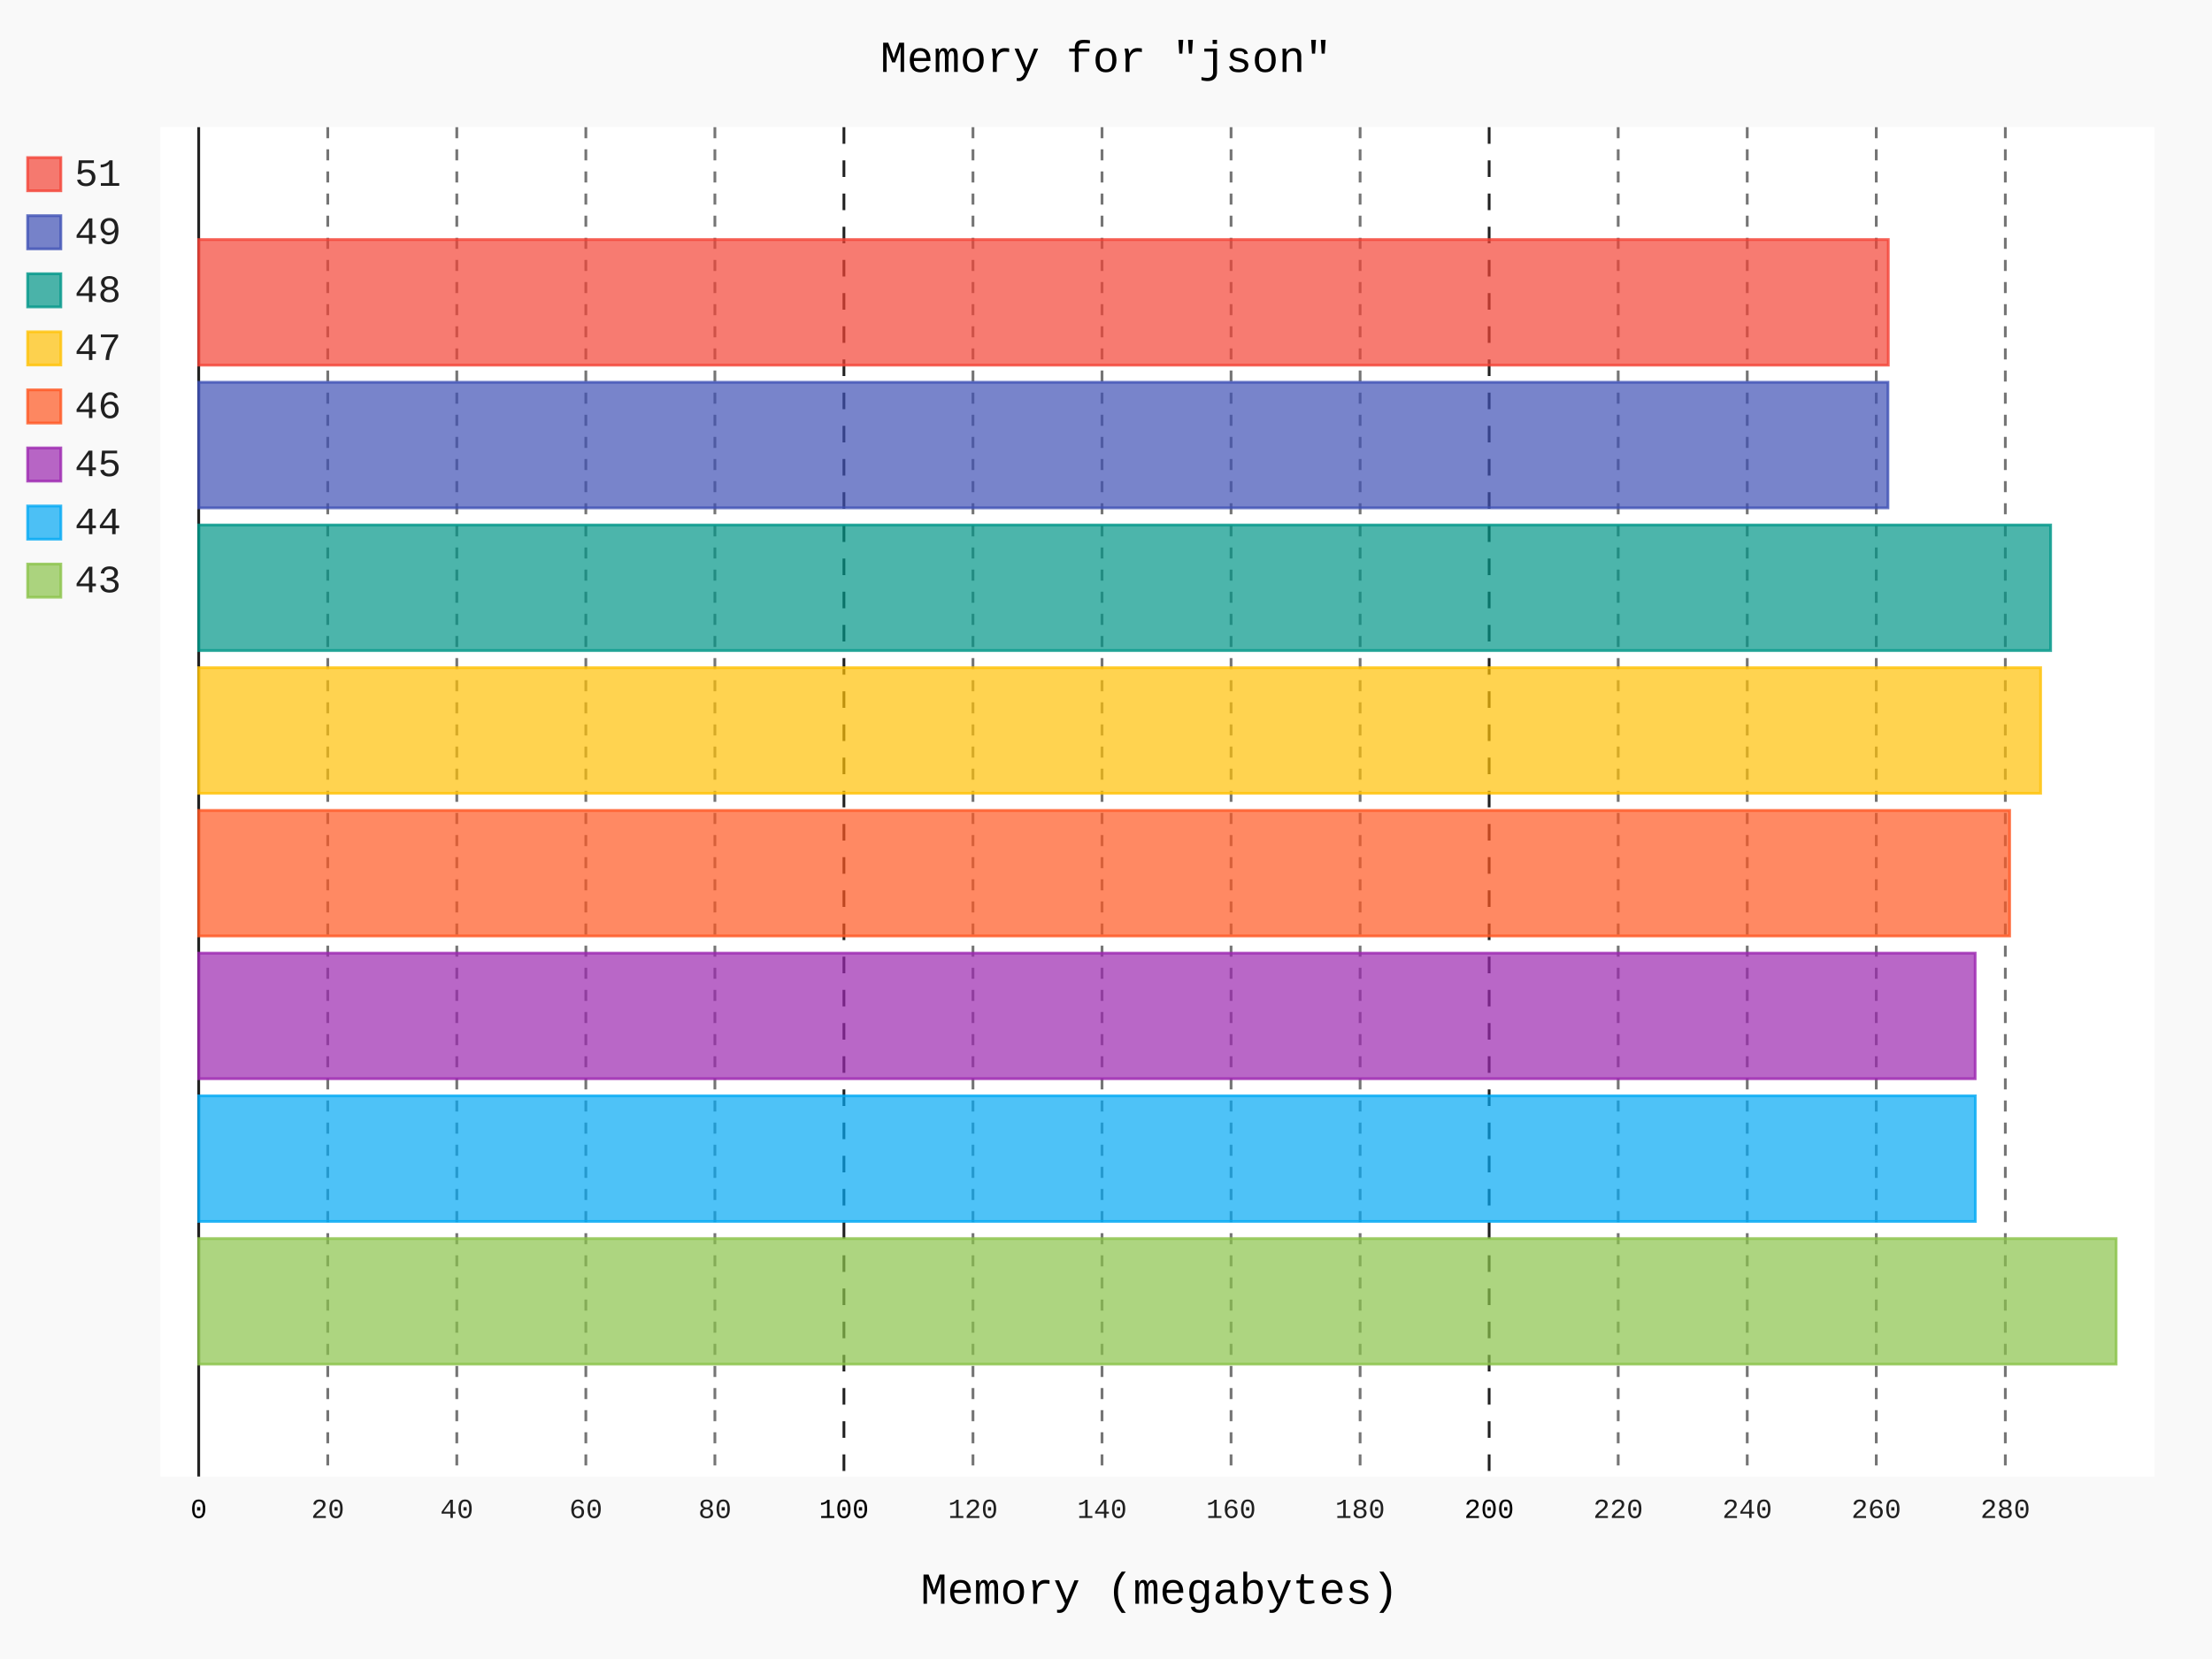
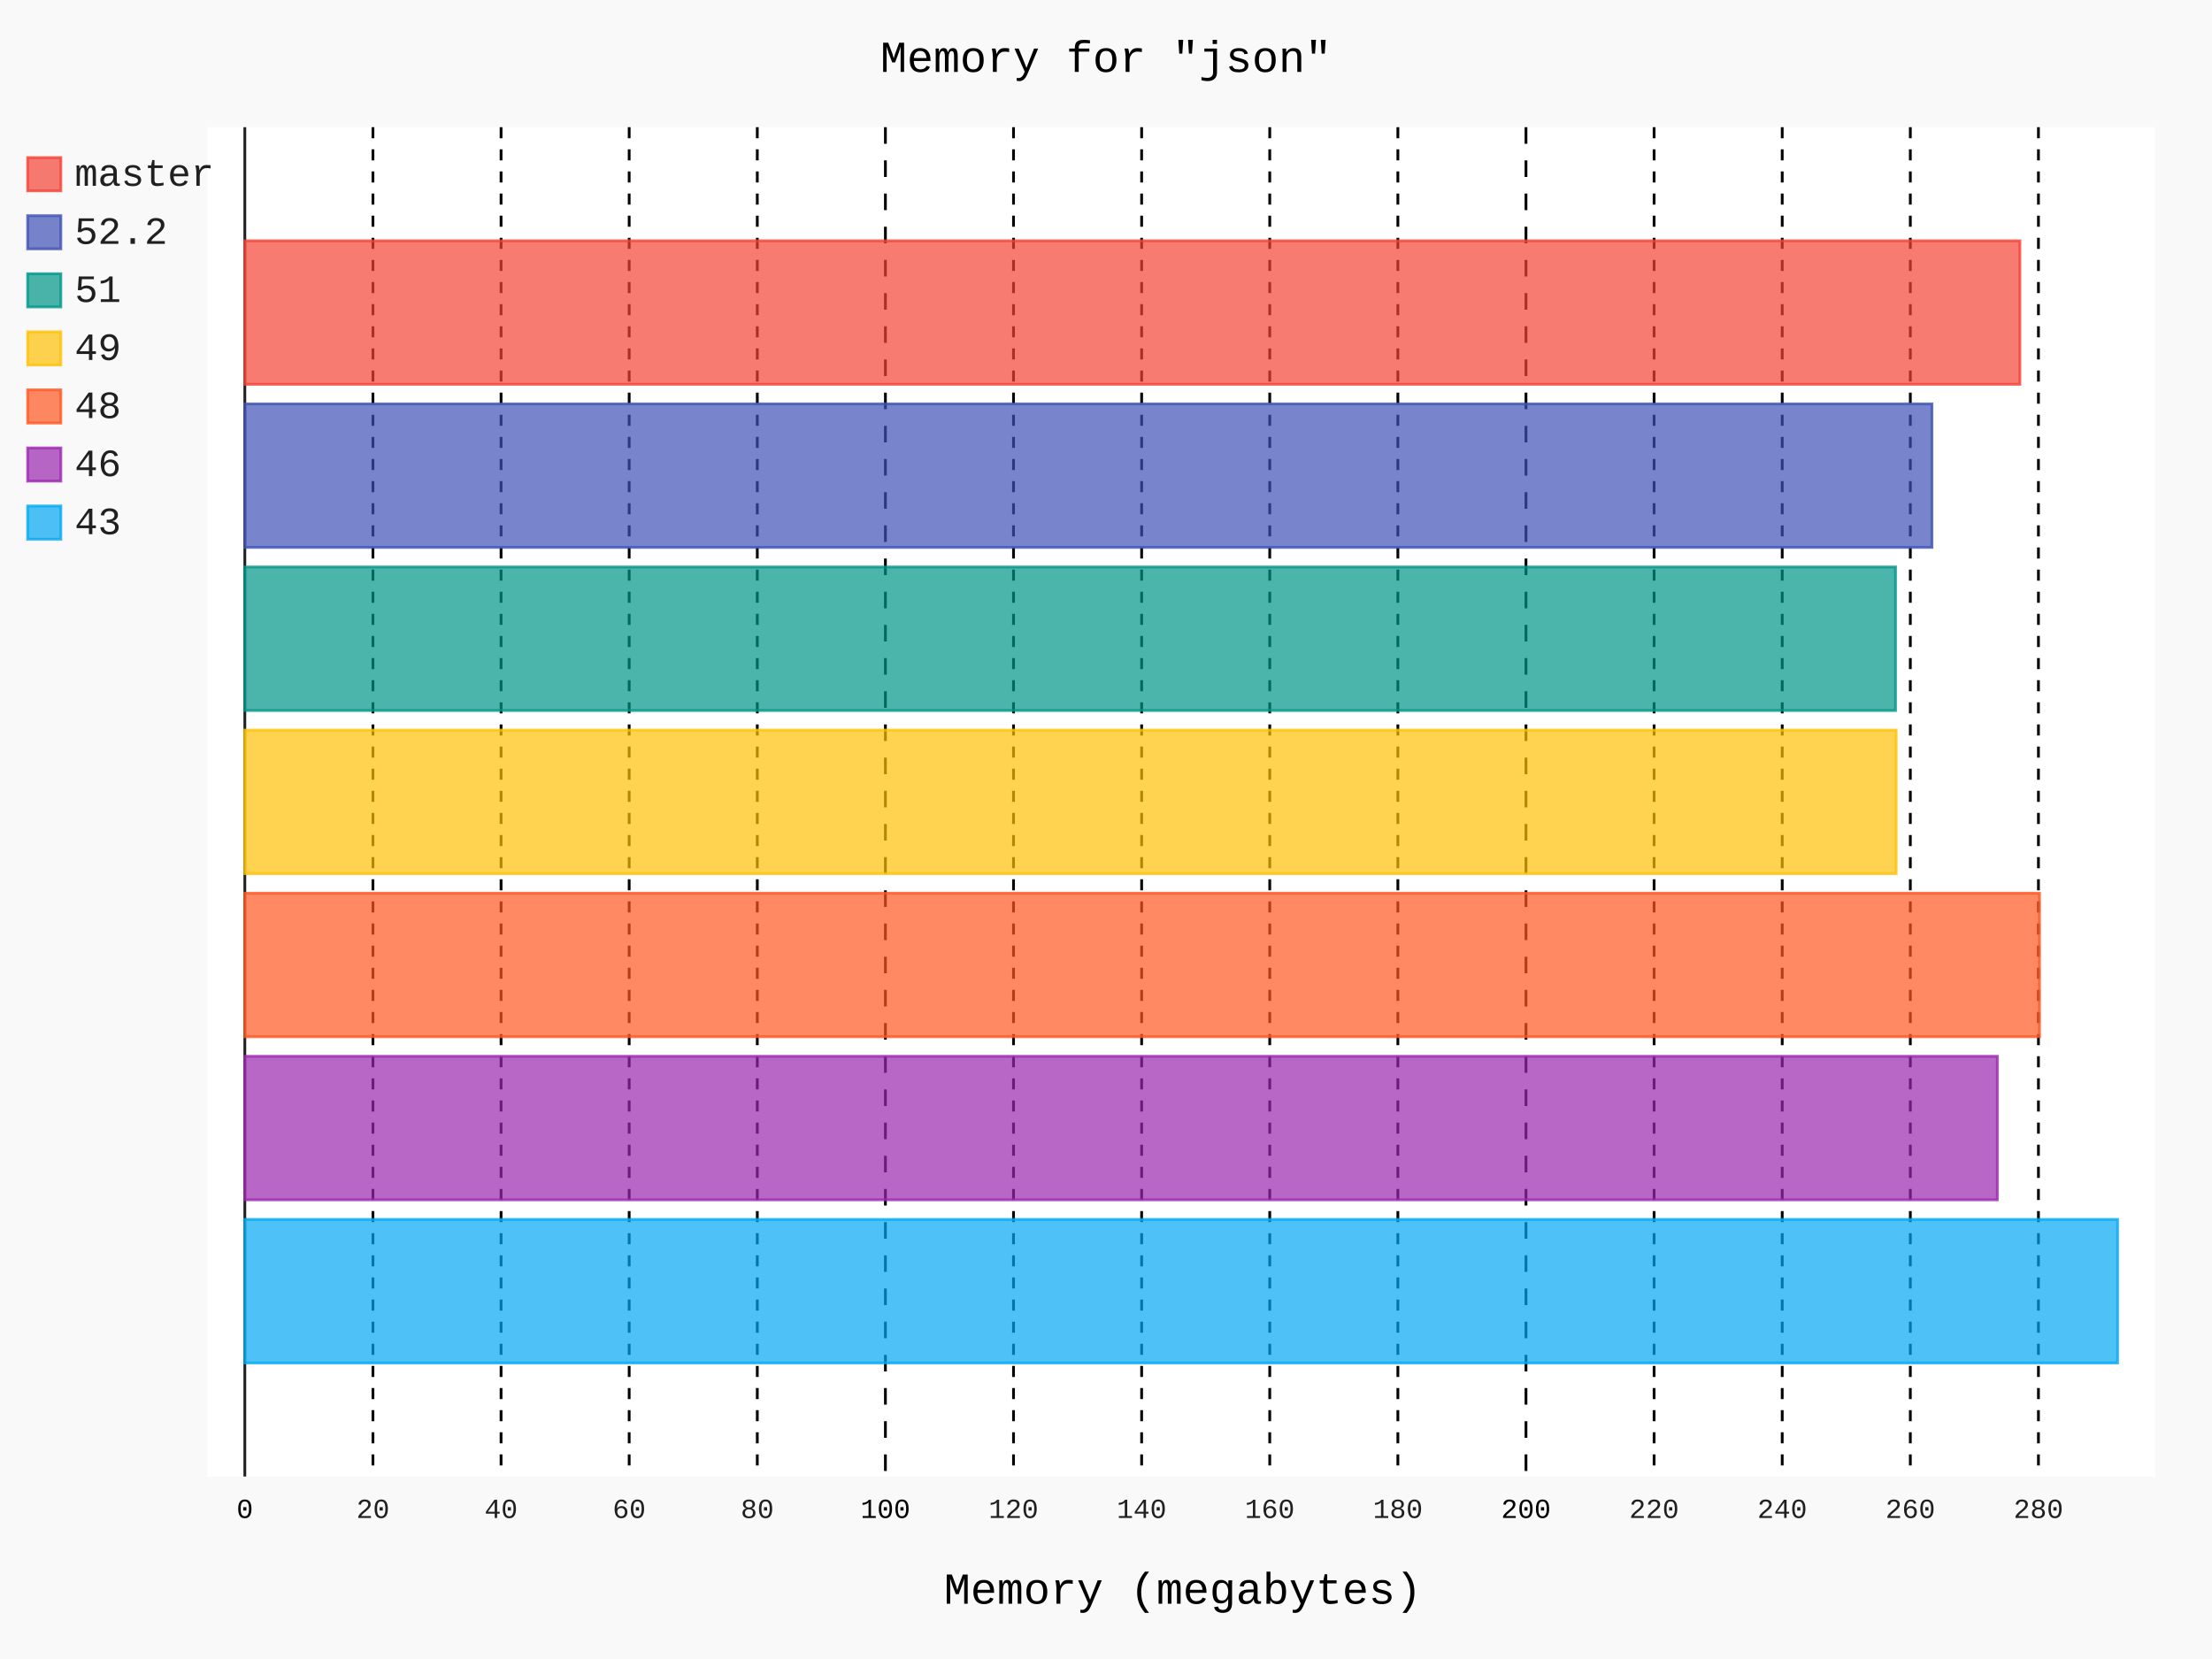
- <svg xmlns="http://www.w3.org/2000/svg" class="pygal-chart" id="chart-569929b2-1d37-4e0d-a3dc-e50ab4bb9d2b" viewBox="0 0 800 600">
+ <svg xmlns="http://www.w3.org/2000/svg" id="chart-fee71f22-87a2-4723-9613-cd862003560c" class="pygal-chart" viewBox="0 0 800 600">
  <defs>
-     <style type="text/css">#chart-569929b2-1d37-4e0d-a3dc-e50ab4bb9d2b{-webkit-user-select:none;-webkit-font-smoothing:antialiased;font-family:Consolas,"Liberation Mono",Menlo,Courier,monospace}#chart-569929b2-1d37-4e0d-a3dc-e50ab4bb9d2b .title{font-family:Consolas,"Liberation Mono",Menlo,Courier,monospace;font-size:16px}#chart-569929b2-1d37-4e0d-a3dc-e50ab4bb9d2b .legends .legend text{font-family:Consolas,"Liberation Mono",Menlo,Courier,monospace;font-size:14px}#chart-569929b2-1d37-4e0d-a3dc-e50ab4bb9d2b .axis text{font-family:Consolas,"Liberation Mono",Menlo,Courier,monospace;font-size:10px}#chart-569929b2-1d37-4e0d-a3dc-e50ab4bb9d2b .axis text.major{font-family:Consolas,"Liberation Mono",Menlo,Courier,monospace;font-size:10px}#chart-569929b2-1d37-4e0d-a3dc-e50ab4bb9d2b .text-overlay text.value{font-family:Consolas,"Liberation Mono",Menlo,Courier,monospace;font-size:16px}#chart-569929b2-1d37-4e0d-a3dc-e50ab4bb9d2b .text-overlay text.label{font-family:Consolas,"Liberation Mono",Menlo,Courier,monospace;font-size:10px}#chart-569929b2-1d37-4e0d-a3dc-e50ab4bb9d2b .tooltip{font-family:Consolas,"Liberation Mono",Menlo,Courier,monospace;font-size:14px}#chart-569929b2-1d37-4e0d-a3dc-e50ab4bb9d2b text.no_data{font-family:Consolas,"Liberation Mono",Menlo,Courier,monospace;font-size:64px}
- #chart-569929b2-1d37-4e0d-a3dc-e50ab4bb9d2b{background-color:rgba(249,249,249,1)}#chart-569929b2-1d37-4e0d-a3dc-e50ab4bb9d2b path,#chart-569929b2-1d37-4e0d-a3dc-e50ab4bb9d2b line,#chart-569929b2-1d37-4e0d-a3dc-e50ab4bb9d2b rect,#chart-569929b2-1d37-4e0d-a3dc-e50ab4bb9d2b circle{-webkit-transition:150ms;-moz-transition:150ms;transition:150ms}#chart-569929b2-1d37-4e0d-a3dc-e50ab4bb9d2b .graph &gt; .background{fill:rgba(249,249,249,1)}#chart-569929b2-1d37-4e0d-a3dc-e50ab4bb9d2b .plot &gt; .background{fill:rgba(255,255,255,1)}#chart-569929b2-1d37-4e0d-a3dc-e50ab4bb9d2b .graph{fill:rgba(0,0,0,.87)}#chart-569929b2-1d37-4e0d-a3dc-e50ab4bb9d2b text.no_data{fill:rgba(0,0,0,1)}#chart-569929b2-1d37-4e0d-a3dc-e50ab4bb9d2b .title{fill:rgba(0,0,0,1)}#chart-569929b2-1d37-4e0d-a3dc-e50ab4bb9d2b .legends .legend text{fill:rgba(0,0,0,.87)}#chart-569929b2-1d37-4e0d-a3dc-e50ab4bb9d2b .legends .legend:hover text{fill:rgba(0,0,0,1)}#chart-569929b2-1d37-4e0d-a3dc-e50ab4bb9d2b .axis .line{stroke:rgba(0,0,0,1)}#chart-569929b2-1d37-4e0d-a3dc-e50ab4bb9d2b .axis .guide.line{stroke:rgba(0,0,0,.54)}#chart-569929b2-1d37-4e0d-a3dc-e50ab4bb9d2b .axis .major.line{stroke:rgba(0,0,0,.87)}#chart-569929b2-1d37-4e0d-a3dc-e50ab4bb9d2b .axis text.major{fill:rgba(0,0,0,1)}#chart-569929b2-1d37-4e0d-a3dc-e50ab4bb9d2b .axis.y .guides:hover .guide.line,#chart-569929b2-1d37-4e0d-a3dc-e50ab4bb9d2b .line-graph .axis.x .guides:hover .guide.line,#chart-569929b2-1d37-4e0d-a3dc-e50ab4bb9d2b .stackedline-graph .axis.x .guides:hover .guide.line,#chart-569929b2-1d37-4e0d-a3dc-e50ab4bb9d2b .xy-graph .axis.x .guides:hover .guide.line{stroke:rgba(0,0,0,1)}#chart-569929b2-1d37-4e0d-a3dc-e50ab4bb9d2b .axis .guides:hover text{fill:rgba(0,0,0,1)}#chart-569929b2-1d37-4e0d-a3dc-e50ab4bb9d2b .reactive{fill-opacity:.7;stroke-opacity:.8}#chart-569929b2-1d37-4e0d-a3dc-e50ab4bb9d2b .ci{stroke:rgba(0,0,0,.87)}#chart-569929b2-1d37-4e0d-a3dc-e50ab4bb9d2b .reactive.active,#chart-569929b2-1d37-4e0d-a3dc-e50ab4bb9d2b .active .reactive{fill-opacity:.8;stroke-opacity:.9;stroke-width:4}#chart-569929b2-1d37-4e0d-a3dc-e50ab4bb9d2b .ci .reactive.active{stroke-width:1.5}#chart-569929b2-1d37-4e0d-a3dc-e50ab4bb9d2b .series text{fill:rgba(0,0,0,1)}#chart-569929b2-1d37-4e0d-a3dc-e50ab4bb9d2b .tooltip rect{fill:rgba(255,255,255,1);stroke:rgba(0,0,0,1);-webkit-transition:opacity 150ms;-moz-transition:opacity 150ms;transition:opacity 150ms}#chart-569929b2-1d37-4e0d-a3dc-e50ab4bb9d2b .tooltip .label{fill:rgba(0,0,0,.87)}#chart-569929b2-1d37-4e0d-a3dc-e50ab4bb9d2b .tooltip .label{fill:rgba(0,0,0,.87)}#chart-569929b2-1d37-4e0d-a3dc-e50ab4bb9d2b .tooltip .legend{font-size:.8em;fill:rgba(0,0,0,.54)}#chart-569929b2-1d37-4e0d-a3dc-e50ab4bb9d2b .tooltip .x_label{font-size:.6em;fill:rgba(0,0,0,1)}#chart-569929b2-1d37-4e0d-a3dc-e50ab4bb9d2b .tooltip .xlink{font-size:.5em;text-decoration:underline}#chart-569929b2-1d37-4e0d-a3dc-e50ab4bb9d2b .tooltip .value{font-size:1.5em}#chart-569929b2-1d37-4e0d-a3dc-e50ab4bb9d2b .bound{font-size:.5em}#chart-569929b2-1d37-4e0d-a3dc-e50ab4bb9d2b .max-value{font-size:.75em;fill:rgba(0,0,0,.54)}#chart-569929b2-1d37-4e0d-a3dc-e50ab4bb9d2b .map-element{fill:rgba(255,255,255,1);stroke:rgba(0,0,0,.54) !important}#chart-569929b2-1d37-4e0d-a3dc-e50ab4bb9d2b .map-element .reactive{fill-opacity:inherit;stroke-opacity:inherit}#chart-569929b2-1d37-4e0d-a3dc-e50ab4bb9d2b .color-0,#chart-569929b2-1d37-4e0d-a3dc-e50ab4bb9d2b .color-0 a:visited{stroke:#F44336;fill:#F44336}#chart-569929b2-1d37-4e0d-a3dc-e50ab4bb9d2b .color-1,#chart-569929b2-1d37-4e0d-a3dc-e50ab4bb9d2b .color-1 a:visited{stroke:#3F51B5;fill:#3F51B5}#chart-569929b2-1d37-4e0d-a3dc-e50ab4bb9d2b .color-2,#chart-569929b2-1d37-4e0d-a3dc-e50ab4bb9d2b .color-2 a:visited{stroke:#009688;fill:#009688}#chart-569929b2-1d37-4e0d-a3dc-e50ab4bb9d2b .color-3,#chart-569929b2-1d37-4e0d-a3dc-e50ab4bb9d2b .color-3 a:visited{stroke:#FFC107;fill:#FFC107}#chart-569929b2-1d37-4e0d-a3dc-e50ab4bb9d2b .color-4,#chart-569929b2-1d37-4e0d-a3dc-e50ab4bb9d2b .color-4 a:visited{stroke:#FF5722;fill:#FF5722}#chart-569929b2-1d37-4e0d-a3dc-e50ab4bb9d2b .color-5,#chart-569929b2-1d37-4e0d-a3dc-e50ab4bb9d2b .color-5 a:visited{stroke:#9C27B0;fill:#9C27B0}#chart-569929b2-1d37-4e0d-a3dc-e50ab4bb9d2b .color-6,#chart-569929b2-1d37-4e0d-a3dc-e50ab4bb9d2b .color-6 a:visited{stroke:#03A9F4;fill:#03A9F4}#chart-569929b2-1d37-4e0d-a3dc-e50ab4bb9d2b .color-7,#chart-569929b2-1d37-4e0d-a3dc-e50ab4bb9d2b .color-7 a:visited{stroke:#8BC34A;fill:#8BC34A}#chart-569929b2-1d37-4e0d-a3dc-e50ab4bb9d2b .text-overlay .color-0 text{fill:black}#chart-569929b2-1d37-4e0d-a3dc-e50ab4bb9d2b .text-overlay .color-1 text{fill:black}#chart-569929b2-1d37-4e0d-a3dc-e50ab4bb9d2b .text-overlay .color-2 text{fill:black}#chart-569929b2-1d37-4e0d-a3dc-e50ab4bb9d2b .text-overlay .color-3 text{fill:black}#chart-569929b2-1d37-4e0d-a3dc-e50ab4bb9d2b .text-overlay .color-4 text{fill:black}#chart-569929b2-1d37-4e0d-a3dc-e50ab4bb9d2b .text-overlay .color-5 text{fill:black}#chart-569929b2-1d37-4e0d-a3dc-e50ab4bb9d2b .text-overlay .color-6 text{fill:black}#chart-569929b2-1d37-4e0d-a3dc-e50ab4bb9d2b .text-overlay .color-7 text{fill:black}
- #chart-569929b2-1d37-4e0d-a3dc-e50ab4bb9d2b text.no_data{text-anchor:middle}#chart-569929b2-1d37-4e0d-a3dc-e50ab4bb9d2b .guide.line{fill:none}#chart-569929b2-1d37-4e0d-a3dc-e50ab4bb9d2b .centered{text-anchor:middle}#chart-569929b2-1d37-4e0d-a3dc-e50ab4bb9d2b .title{text-anchor:middle}#chart-569929b2-1d37-4e0d-a3dc-e50ab4bb9d2b .legends .legend text{fill-opacity:1}#chart-569929b2-1d37-4e0d-a3dc-e50ab4bb9d2b .axis.x text{text-anchor:middle}#chart-569929b2-1d37-4e0d-a3dc-e50ab4bb9d2b .axis.x:not(.web) text[transform]{text-anchor:start}#chart-569929b2-1d37-4e0d-a3dc-e50ab4bb9d2b .axis.x:not(.web) text[transform].backwards{text-anchor:end}#chart-569929b2-1d37-4e0d-a3dc-e50ab4bb9d2b .axis.y text{text-anchor:end}#chart-569929b2-1d37-4e0d-a3dc-e50ab4bb9d2b .axis.y text[transform].backwards{text-anchor:start}#chart-569929b2-1d37-4e0d-a3dc-e50ab4bb9d2b .axis.y2 text{text-anchor:start}#chart-569929b2-1d37-4e0d-a3dc-e50ab4bb9d2b .axis.y2 text[transform].backwards{text-anchor:end}#chart-569929b2-1d37-4e0d-a3dc-e50ab4bb9d2b .axis .guide.line{stroke-dasharray:4,4}#chart-569929b2-1d37-4e0d-a3dc-e50ab4bb9d2b .axis .major.guide.line{stroke-dasharray:6,6}#chart-569929b2-1d37-4e0d-a3dc-e50ab4bb9d2b .horizontal .axis.y .guide.line,#chart-569929b2-1d37-4e0d-a3dc-e50ab4bb9d2b .horizontal .axis.y2 .guide.line,#chart-569929b2-1d37-4e0d-a3dc-e50ab4bb9d2b .vertical .axis.x .guide.line{opacity:0}#chart-569929b2-1d37-4e0d-a3dc-e50ab4bb9d2b .horizontal .axis.always_show .guide.line,#chart-569929b2-1d37-4e0d-a3dc-e50ab4bb9d2b .vertical .axis.always_show .guide.line{opacity:1 !important}#chart-569929b2-1d37-4e0d-a3dc-e50ab4bb9d2b .axis.y .guides:hover .guide.line,#chart-569929b2-1d37-4e0d-a3dc-e50ab4bb9d2b .axis.y2 .guides:hover .guide.line,#chart-569929b2-1d37-4e0d-a3dc-e50ab4bb9d2b .axis.x .guides:hover .guide.line{opacity:1}#chart-569929b2-1d37-4e0d-a3dc-e50ab4bb9d2b .axis .guides:hover text{opacity:1}#chart-569929b2-1d37-4e0d-a3dc-e50ab4bb9d2b .nofill{fill:none}#chart-569929b2-1d37-4e0d-a3dc-e50ab4bb9d2b .subtle-fill{fill-opacity:.2}#chart-569929b2-1d37-4e0d-a3dc-e50ab4bb9d2b .dot{stroke-width:1px;fill-opacity:1}#chart-569929b2-1d37-4e0d-a3dc-e50ab4bb9d2b .dot.active{stroke-width:5px}#chart-569929b2-1d37-4e0d-a3dc-e50ab4bb9d2b .dot.negative{fill:transparent}#chart-569929b2-1d37-4e0d-a3dc-e50ab4bb9d2b text,#chart-569929b2-1d37-4e0d-a3dc-e50ab4bb9d2b tspan{stroke:none !important}#chart-569929b2-1d37-4e0d-a3dc-e50ab4bb9d2b .series text.active{opacity:1}#chart-569929b2-1d37-4e0d-a3dc-e50ab4bb9d2b .tooltip rect{fill-opacity:.95;stroke-width:.5}#chart-569929b2-1d37-4e0d-a3dc-e50ab4bb9d2b .tooltip text{fill-opacity:1}#chart-569929b2-1d37-4e0d-a3dc-e50ab4bb9d2b .showable{visibility:hidden}#chart-569929b2-1d37-4e0d-a3dc-e50ab4bb9d2b .showable.shown{visibility:visible}#chart-569929b2-1d37-4e0d-a3dc-e50ab4bb9d2b .gauge-background{fill:rgba(229,229,229,1);stroke:none}#chart-569929b2-1d37-4e0d-a3dc-e50ab4bb9d2b .bg-lines{stroke:rgba(249,249,249,1);stroke-width:2px}</style>
+     <style type="text/css">#chart-fee71f22-87a2-4723-9613-cd862003560c{-webkit-user-select:none;-webkit-font-smoothing:antialiased;font-family:Consolas,"Liberation Mono",Menlo,Courier,monospace}#chart-fee71f22-87a2-4723-9613-cd862003560c .title{font-family:Consolas,"Liberation Mono",Menlo,Courier,monospace;font-size:16px}#chart-fee71f22-87a2-4723-9613-cd862003560c .legends .legend text{font-family:Consolas,"Liberation Mono",Menlo,Courier,monospace;font-size:14px}#chart-fee71f22-87a2-4723-9613-cd862003560c .axis text{font-family:Consolas,"Liberation Mono",Menlo,Courier,monospace;font-size:10px}#chart-fee71f22-87a2-4723-9613-cd862003560c .axis text.major{font-family:Consolas,"Liberation Mono",Menlo,Courier,monospace;font-size:10px}#chart-fee71f22-87a2-4723-9613-cd862003560c .text-overlay text.value{font-family:Consolas,"Liberation Mono",Menlo,Courier,monospace;font-size:16px}#chart-fee71f22-87a2-4723-9613-cd862003560c .text-overlay text.label{font-family:Consolas,"Liberation Mono",Menlo,Courier,monospace;font-size:10px}#chart-fee71f22-87a2-4723-9613-cd862003560c .tooltip{font-family:Consolas,"Liberation Mono",Menlo,Courier,monospace;font-size:14px}#chart-fee71f22-87a2-4723-9613-cd862003560c text.no_data{font-family:Consolas,"Liberation Mono",Menlo,Courier,monospace;font-size:64px}
+ #chart-fee71f22-87a2-4723-9613-cd862003560c{background-color:rgba(249,249,249,1)}#chart-fee71f22-87a2-4723-9613-cd862003560c path,#chart-fee71f22-87a2-4723-9613-cd862003560c line,#chart-fee71f22-87a2-4723-9613-cd862003560c rect,#chart-fee71f22-87a2-4723-9613-cd862003560c circle{-webkit-transition:150ms;-moz-transition:150ms;transition:150ms}#chart-fee71f22-87a2-4723-9613-cd862003560c .graph &gt; .background{fill:rgba(249,249,249,1)}#chart-fee71f22-87a2-4723-9613-cd862003560c .plot &gt; .background{fill:rgba(255,255,255,1)}#chart-fee71f22-87a2-4723-9613-cd862003560c .graph{fill:rgba(0,0,0,.87)}#chart-fee71f22-87a2-4723-9613-cd862003560c text.no_data{fill:rgba(0,0,0,1)}#chart-fee71f22-87a2-4723-9613-cd862003560c .title{fill:rgba(0,0,0,1)}#chart-fee71f22-87a2-4723-9613-cd862003560c .legends .legend text{fill:rgba(0,0,0,.87)}#chart-fee71f22-87a2-4723-9613-cd862003560c .legends .legend:hover text{fill:rgba(0,0,0,1)}#chart-fee71f22-87a2-4723-9613-cd862003560c .axis .line{stroke:rgba(0,0,0,1)}#chart-fee71f22-87a2-4723-9613-cd862003560c .axis .guide.line{stroke:rgba(0,0,0,.54)}#chart-fee71f22-87a2-4723-9613-cd862003560c .axis .major.line{stroke:rgba(0,0,0,.87)}#chart-fee71f22-87a2-4723-9613-cd862003560c .axis text.major{fill:rgba(0,0,0,1)}#chart-fee71f22-87a2-4723-9613-cd862003560c .axis.y .guides:hover .guide.line,#chart-fee71f22-87a2-4723-9613-cd862003560c .line-graph .axis.x .guides:hover .guide.line,#chart-fee71f22-87a2-4723-9613-cd862003560c .stackedline-graph .axis.x .guides:hover .guide.line,#chart-fee71f22-87a2-4723-9613-cd862003560c .xy-graph .axis.x .guides:hover .guide.line{stroke:rgba(0,0,0,1)}#chart-fee71f22-87a2-4723-9613-cd862003560c .axis .guides:hover text{fill:rgba(0,0,0,1)}#chart-fee71f22-87a2-4723-9613-cd862003560c .reactive{fill-opacity:.7;stroke-opacity:.8;stroke-width:1}#chart-fee71f22-87a2-4723-9613-cd862003560c .ci{stroke:rgba(0,0,0,.87)}#chart-fee71f22-87a2-4723-9613-cd862003560c .reactive.active,#chart-fee71f22-87a2-4723-9613-cd862003560c .active .reactive{fill-opacity:.8;stroke-opacity:.9;stroke-width:4}#chart-fee71f22-87a2-4723-9613-cd862003560c .ci .reactive.active{stroke-width:1.5}#chart-fee71f22-87a2-4723-9613-cd862003560c .series text{fill:rgba(0,0,0,1)}#chart-fee71f22-87a2-4723-9613-cd862003560c .tooltip rect{fill:rgba(255,255,255,1);stroke:rgba(0,0,0,1);-webkit-transition:opacity 150ms;-moz-transition:opacity 150ms;transition:opacity 150ms}#chart-fee71f22-87a2-4723-9613-cd862003560c .tooltip .label{fill:rgba(0,0,0,.87)}#chart-fee71f22-87a2-4723-9613-cd862003560c .tooltip .label{fill:rgba(0,0,0,.87)}#chart-fee71f22-87a2-4723-9613-cd862003560c .tooltip .legend{font-size:.8em;fill:rgba(0,0,0,.54)}#chart-fee71f22-87a2-4723-9613-cd862003560c .tooltip .x_label{font-size:.6em;fill:rgba(0,0,0,1)}#chart-fee71f22-87a2-4723-9613-cd862003560c .tooltip .xlink{font-size:.5em;text-decoration:underline}#chart-fee71f22-87a2-4723-9613-cd862003560c .tooltip .value{font-size:1.5em}#chart-fee71f22-87a2-4723-9613-cd862003560c .bound{font-size:.5em}#chart-fee71f22-87a2-4723-9613-cd862003560c .max-value{font-size:.75em;fill:rgba(0,0,0,.54)}#chart-fee71f22-87a2-4723-9613-cd862003560c .map-element{fill:rgba(255,255,255,1);stroke:rgba(0,0,0,.54) !important}#chart-fee71f22-87a2-4723-9613-cd862003560c .map-element .reactive{fill-opacity:inherit;stroke-opacity:inherit}#chart-fee71f22-87a2-4723-9613-cd862003560c .color-0,#chart-fee71f22-87a2-4723-9613-cd862003560c .color-0 a:visited{stroke:#F44336;fill:#F44336}#chart-fee71f22-87a2-4723-9613-cd862003560c .color-1,#chart-fee71f22-87a2-4723-9613-cd862003560c .color-1 a:visited{stroke:#3F51B5;fill:#3F51B5}#chart-fee71f22-87a2-4723-9613-cd862003560c .color-2,#chart-fee71f22-87a2-4723-9613-cd862003560c .color-2 a:visited{stroke:#009688;fill:#009688}#chart-fee71f22-87a2-4723-9613-cd862003560c .color-3,#chart-fee71f22-87a2-4723-9613-cd862003560c .color-3 a:visited{stroke:#FFC107;fill:#FFC107}#chart-fee71f22-87a2-4723-9613-cd862003560c .color-4,#chart-fee71f22-87a2-4723-9613-cd862003560c .color-4 a:visited{stroke:#FF5722;fill:#FF5722}#chart-fee71f22-87a2-4723-9613-cd862003560c .color-5,#chart-fee71f22-87a2-4723-9613-cd862003560c .color-5 a:visited{stroke:#9C27B0;fill:#9C27B0}#chart-fee71f22-87a2-4723-9613-cd862003560c .color-6,#chart-fee71f22-87a2-4723-9613-cd862003560c .color-6 a:visited{stroke:#03A9F4;fill:#03A9F4}#chart-fee71f22-87a2-4723-9613-cd862003560c .text-overlay .color-0 text{fill:black}#chart-fee71f22-87a2-4723-9613-cd862003560c .text-overlay .color-1 text{fill:black}#chart-fee71f22-87a2-4723-9613-cd862003560c .text-overlay .color-2 text{fill:black}#chart-fee71f22-87a2-4723-9613-cd862003560c .text-overlay .color-3 text{fill:black}#chart-fee71f22-87a2-4723-9613-cd862003560c .text-overlay .color-4 text{fill:black}#chart-fee71f22-87a2-4723-9613-cd862003560c .text-overlay .color-5 text{fill:black}#chart-fee71f22-87a2-4723-9613-cd862003560c .text-overlay .color-6 text{fill:black}
+ #chart-fee71f22-87a2-4723-9613-cd862003560c text.no_data{text-anchor:middle}#chart-fee71f22-87a2-4723-9613-cd862003560c .guide.line{fill:none}#chart-fee71f22-87a2-4723-9613-cd862003560c .centered{text-anchor:middle}#chart-fee71f22-87a2-4723-9613-cd862003560c .title{text-anchor:middle}#chart-fee71f22-87a2-4723-9613-cd862003560c .legends .legend text{fill-opacity:1}#chart-fee71f22-87a2-4723-9613-cd862003560c .axis.x text{text-anchor:middle}#chart-fee71f22-87a2-4723-9613-cd862003560c .axis.x:not(.web) text[transform]{text-anchor:start}#chart-fee71f22-87a2-4723-9613-cd862003560c .axis.x:not(.web) text[transform].backwards{text-anchor:end}#chart-fee71f22-87a2-4723-9613-cd862003560c .axis.y text{text-anchor:end}#chart-fee71f22-87a2-4723-9613-cd862003560c .axis.y text[transform].backwards{text-anchor:start}#chart-fee71f22-87a2-4723-9613-cd862003560c .axis.y2 text{text-anchor:start}#chart-fee71f22-87a2-4723-9613-cd862003560c .axis.y2 text[transform].backwards{text-anchor:end}#chart-fee71f22-87a2-4723-9613-cd862003560c .axis .guide.line{stroke-dasharray:4,4;stroke:black}#chart-fee71f22-87a2-4723-9613-cd862003560c .axis .major.guide.line{stroke-dasharray:6,6;stroke:black}#chart-fee71f22-87a2-4723-9613-cd862003560c .horizontal .axis.y .guide.line,#chart-fee71f22-87a2-4723-9613-cd862003560c .horizontal .axis.y2 .guide.line,#chart-fee71f22-87a2-4723-9613-cd862003560c .vertical .axis.x .guide.line{opacity:0}#chart-fee71f22-87a2-4723-9613-cd862003560c .horizontal .axis.always_show .guide.line,#chart-fee71f22-87a2-4723-9613-cd862003560c .vertical .axis.always_show .guide.line{opacity:1 !important}#chart-fee71f22-87a2-4723-9613-cd862003560c .axis.y .guides:hover .guide.line,#chart-fee71f22-87a2-4723-9613-cd862003560c .axis.y2 .guides:hover .guide.line,#chart-fee71f22-87a2-4723-9613-cd862003560c .axis.x .guides:hover .guide.line{opacity:1}#chart-fee71f22-87a2-4723-9613-cd862003560c .axis .guides:hover text{opacity:1}#chart-fee71f22-87a2-4723-9613-cd862003560c .nofill{fill:none}#chart-fee71f22-87a2-4723-9613-cd862003560c .subtle-fill{fill-opacity:.2}#chart-fee71f22-87a2-4723-9613-cd862003560c .dot{stroke-width:1px;fill-opacity:1;stroke-opacity:1}#chart-fee71f22-87a2-4723-9613-cd862003560c .dot.active{stroke-width:5px}#chart-fee71f22-87a2-4723-9613-cd862003560c .dot.negative{fill:transparent}#chart-fee71f22-87a2-4723-9613-cd862003560c text,#chart-fee71f22-87a2-4723-9613-cd862003560c tspan{stroke:none !important}#chart-fee71f22-87a2-4723-9613-cd862003560c .series text.active{opacity:1}#chart-fee71f22-87a2-4723-9613-cd862003560c .tooltip rect{fill-opacity:.95;stroke-width:.5}#chart-fee71f22-87a2-4723-9613-cd862003560c .tooltip text{fill-opacity:1}#chart-fee71f22-87a2-4723-9613-cd862003560c .showable{visibility:hidden}#chart-fee71f22-87a2-4723-9613-cd862003560c .showable.shown{visibility:visible}#chart-fee71f22-87a2-4723-9613-cd862003560c .gauge-background{fill:rgba(229,229,229,1);stroke:none}#chart-fee71f22-87a2-4723-9613-cd862003560c .bg-lines{stroke:rgba(249,249,249,1);stroke-width:2px}</style>
  </defs>
  <g class="graph horizontalbar-graph horizontal">
    <rect class="background" height="600" width="800" x="0" y="0" />
-     <g class="plot" transform="translate(58, 46)">
-       <rect class="background" height="488" width="721.2" x="0" y="0" />
+     <g class="plot" transform="translate(75, 46)">
+       <rect class="background" height="488" width="704.4" x="0" y="0" />
      <g class="axis x always_show">
        <g class="guides">
-           <path class="axis major line" d="M13.869 0 v488" />
-           <text class="major" x="13.869" y="503.0">0</text>
+           <path class="axis major line" d="M13.546 0 v488" />
+           <text class="major" x="13.546" y="503.0">0</text>
        </g>
        <g class="guides">
-           <path class="guide line" d="M60.539 0 v488" />
-           <text class="" x="60.539" y="503.0">20</text>
+           <path class="guide line" d="M59.881 0 v488" />
+           <text class="" x="59.881" y="503.0">20</text>
        </g>
        <g class="guides">
-           <path class="guide line" d="M107.209 0 v488" />
-           <text class="" x="107.209" y="503.0">40</text>
+           <path class="guide line" d="M106.215 0 v488" />
+           <text class="" x="106.215" y="503.0">40</text>
        </g>
        <g class="guides">
-           <path class="guide line" d="M153.88 0 v488" />
-           <text class="" x="153.88" y="503.0">60</text>
+           <path class="guide line" d="M152.55 0 v488" />
+           <text class="" x="152.55" y="503.0">60</text>
        </g>
        <g class="guides">
-           <path class="guide line" d="M200.55 0 v488" />
-           <text class="" x="200.55" y="503.0">80</text>
+           <path class="guide line" d="M198.884 0 v488" />
+           <text class="" x="198.884" y="503.0">80</text>
        </g>
        <g class="guides">
-           <path class="major guide line" d="M247.22 0 v488" />
-           <text class="major" x="247.22" y="503.0">100</text>
+           <path class="major guide line" d="M245.219 0 v488" />
+           <text class="major" x="245.219" y="503.0">100</text>
        </g>
        <g class="guides">
-           <path class="guide line" d="M293.89 0 v488" />
-           <text class="" x="293.89" y="503.0">120</text>
+           <path class="guide line" d="M291.553 0 v488" />
+           <text class="" x="291.553" y="503.0">120</text>
        </g>
        <g class="guides">
-           <path class="guide line" d="M340.56 0 v488" />
-           <text class="" x="340.56" y="503.0">140</text>
+           <path class="guide line" d="M337.888 0 v488" />
+           <text class="" x="337.888" y="503.0">140</text>
        </g>
        <g class="guides">
-           <path class="guide line" d="M387.23 0 v488" />
-           <text class="" x="387.23" y="503.0">160</text>
+           <path class="guide line" d="M384.222 0 v488" />
+           <text class="" x="384.222" y="503.0">160</text>
        </g>
        <g class="guides">
-           <path class="guide line" d="M433.9 0 v488" />
-           <text class="" x="433.9" y="503.0">180</text>
+           <path class="guide line" d="M430.557 0 v488" />
+           <text class="" x="430.557" y="503.0">180</text>
        </g>
        <g class="guides">
-           <path class="major guide line" d="M480.57 0 v488" />
-           <text class="major" x="480.57" y="503.0">200</text>
+           <path class="major guide line" d="M476.891 0 v488" />
+           <text class="major" x="476.891" y="503.0">200</text>
        </g>
        <g class="guides">
-           <path class="guide line" d="M527.241 0 v488" />
-           <text class="" x="527.241" y="503.0">220</text>
+           <path class="guide line" d="M523.226 0 v488" />
+           <text class="" x="523.226" y="503.0">220</text>
        </g>
        <g class="guides">
-           <path class="guide line" d="M573.911 0 v488" />
-           <text class="" x="573.911" y="503.0">240</text>
+           <path class="guide line" d="M569.561 0 v488" />
+           <text class="" x="569.561" y="503.0">240</text>
        </g>
        <g class="guides">
-           <path class="guide line" d="M620.581 0 v488" />
-           <text class="" x="620.581" y="503.0">260</text>
+           <path class="guide line" d="M615.895 0 v488" />
+           <text class="" x="615.895" y="503.0">260</text>
        </g>
        <g class="guides">
-           <path class="guide line" d="M667.251 0 v488" />
-           <text class="" x="667.251" y="503.0">280</text>
-         </g>
-       </g>
-       <g class="series serie-7 color-7">
-         <g class="bars">
-           <g class="bar">
-             <rect class="rect reactive tooltip-trigger" height="45.422" rx="0" ry="0" width="693.462" x="13.869" y="401.943" />
-           </g>
+           <path class="guide line" d="M662.23 0 v488" />
+           <text class="" x="662.23" y="503.0">280</text>
        </g>
      </g>
      <g class="series serie-6 color-6">
        <g class="bars">
          <g class="bar">
-             <rect class="rect reactive tooltip-trigger" height="45.422" rx="0" ry="0" width="642.535" x="13.869" y="350.328" />
+             <rect class="rect reactive tooltip-trigger" height="51.91" rx="0" ry="0" width="677.308" x="13.546" y="395.012" />
          </g>
        </g>
      </g>
      <g class="series serie-5 color-5">
        <g class="bars">
          <g class="bar">
-             <rect class="rect reactive tooltip-trigger" height="45.422" rx="0" ry="0" width="642.48" x="13.869" y="298.712" />
+             <rect class="rect reactive tooltip-trigger" height="51.91" rx="0" ry="0" width="633.815" x="13.546" y="336.023" />
          </g>
        </g>
      </g>
      <g class="series serie-4 color-4">
        <g class="bars">
          <g class="bar">
-             <rect class="rect reactive tooltip-trigger" height="45.422" rx="0" ry="0" width="654.94" x="13.869" y="247.097" />
+             <rect class="rect reactive tooltip-trigger" height="51.91" rx="0" ry="0" width="649.082" x="13.546" y="277.034" />
          </g>
        </g>
      </g>
      <g class="series serie-3 color-3">
        <g class="bars">
          <g class="bar">
-             <rect class="rect reactive tooltip-trigger" height="45.422" rx="0" ry="0" width="666.152" x="13.869" y="195.482" />
+             <rect class="rect reactive tooltip-trigger" height="51.91" rx="0" ry="0" width="597.236" x="13.546" y="218.045" />
          </g>
        </g>
      </g>
      <g class="series serie-2 color-2">
        <g class="bars">
          <g class="bar">
-             <rect class="rect reactive tooltip-trigger" height="45.422" rx="0" ry="0" width="669.771" x="13.869" y="143.866" />
+             <rect class="rect reactive tooltip-trigger" height="51.91" rx="0" ry="0" width="597.001" x="13.546" y="159.056" />
          </g>
        </g>
      </g>
      <g class="series serie-1 color-1">
        <g class="bars">
          <g class="bar">
-             <rect class="rect reactive tooltip-trigger" height="45.422" rx="0" ry="0" width="610.932" x="13.869" y="92.251" />
+             <rect class="rect reactive tooltip-trigger" height="51.91" rx="0" ry="0" width="610.177" x="13.546" y="100.067" />
          </g>
        </g>
      </g>
      <g class="series serie-0 color-0">
        <g class="bars">
          <g class="bar">
-             <rect class="rect reactive tooltip-trigger" height="45.422" rx="0" ry="0" width="611.06" x="13.869" y="40.635" />
+             <rect class="rect reactive tooltip-trigger" height="51.91" rx="0" ry="0" width="641.978" x="13.546" y="41.078" />
          </g>
        </g>
      </g>
    </g>
    <g class="titles">
      <text class="title plot_title" x="400.0" y="26">Memory for "json"</text>
-       <text class="title" x="419.4" y="580">Memory (megabytes)</text>
+       <text class="title" x="427.8" y="580">Memory (megabytes)</text>
    </g>
-     <g class="plot overlay" transform="translate(58, 46)">
-       <g class="series serie-7 color-7" />
+     <g class="plot overlay" transform="translate(75, 46)">
      <g class="series serie-6 color-6" />
      <g class="series serie-5 color-5" />
      <g class="series serie-4 color-4" />
      <g class="series serie-3 color-3" />
      <g class="series serie-2 color-2" />
      <g class="series serie-1 color-1" />
      <g class="series serie-0 color-0" />
    </g>
-     <g class="plot text-overlay" transform="translate(58, 46)">
-       <g class="series serie-7 color-7" />
+     <g class="plot text-overlay" transform="translate(75, 46)">
      <g class="series serie-6 color-6" />
      <g class="series serie-5 color-5" />
      <g class="series serie-4 color-4" />
      <g class="series serie-3 color-3" />
      <g class="series serie-2 color-2" />
      <g class="series serie-1 color-1" />
      <g class="series serie-0 color-0" />
    </g>
-     <g class="plot tooltip-overlay" transform="translate(58, 46)">
+     <g class="plot tooltip-overlay" transform="translate(75, 46)">
      <g class="tooltip" style="opacity: 0" transform="translate(0 0)">
        <rect class="tooltip-box" height="0" rx="0" ry="0" width="0" />
        <g class="text" />
      </g>
    </g>
    <g class="legends" transform="translate(10, 56)">
      <g class="legend reactive activate-serie" id="activate-serie-0">
        <rect class="color-0 reactive" height="12" width="12" x="0.0" y="1.0" />
-         <text x="17.0" y="11.2">51</text>
+         <text x="17.0" y="11.2">master</text>
      </g>
      <g class="legend reactive activate-serie" id="activate-serie-1">
        <rect class="color-1 reactive" height="12" width="12" x="0.0" y="22.0" />
-         <text x="17.0" y="32.2">49</text>
+         <text x="17.0" y="32.2">52.2</text>
      </g>
      <g class="legend reactive activate-serie" id="activate-serie-2">
        <rect class="color-2 reactive" height="12" width="12" x="0.0" y="43.0" />
-         <text x="17.0" y="53.2">48</text>
+         <text x="17.0" y="53.2">51</text>
      </g>
      <g class="legend reactive activate-serie" id="activate-serie-3">
        <rect class="color-3 reactive" height="12" width="12" x="0.0" y="64.0" />
-         <text x="17.0" y="74.2">47</text>
+         <text x="17.0" y="74.2">49</text>
      </g>
      <g class="legend reactive activate-serie" id="activate-serie-4">
        <rect class="color-4 reactive" height="12" width="12" x="0.0" y="85.0" />
-         <text x="17.0" y="95.2">46</text>
+         <text x="17.0" y="95.2">48</text>
      </g>
      <g class="legend reactive activate-serie" id="activate-serie-5">
        <rect class="color-5 reactive" height="12" width="12" x="0.0" y="106.0" />
-         <text x="17.0" y="116.2">45</text>
+         <text x="17.0" y="116.2">46</text>
      </g>
      <g class="legend reactive activate-serie" id="activate-serie-6">
        <rect class="color-6 reactive" height="12" width="12" x="0.0" y="127.0" />
-         <text x="17.0" y="137.2">44</text>
-       </g>
-       <g class="legend reactive activate-serie" id="activate-serie-7">
-         <rect class="color-7 reactive" height="12" width="12" x="0.0" y="148.0" />
-         <text x="17.0" y="158.2">43</text>
+         <text x="17.0" y="137.2">43</text>
      </g>
    </g>
    <g class="legends" transform="translate(790, 56)" />
  </g>
</svg>
